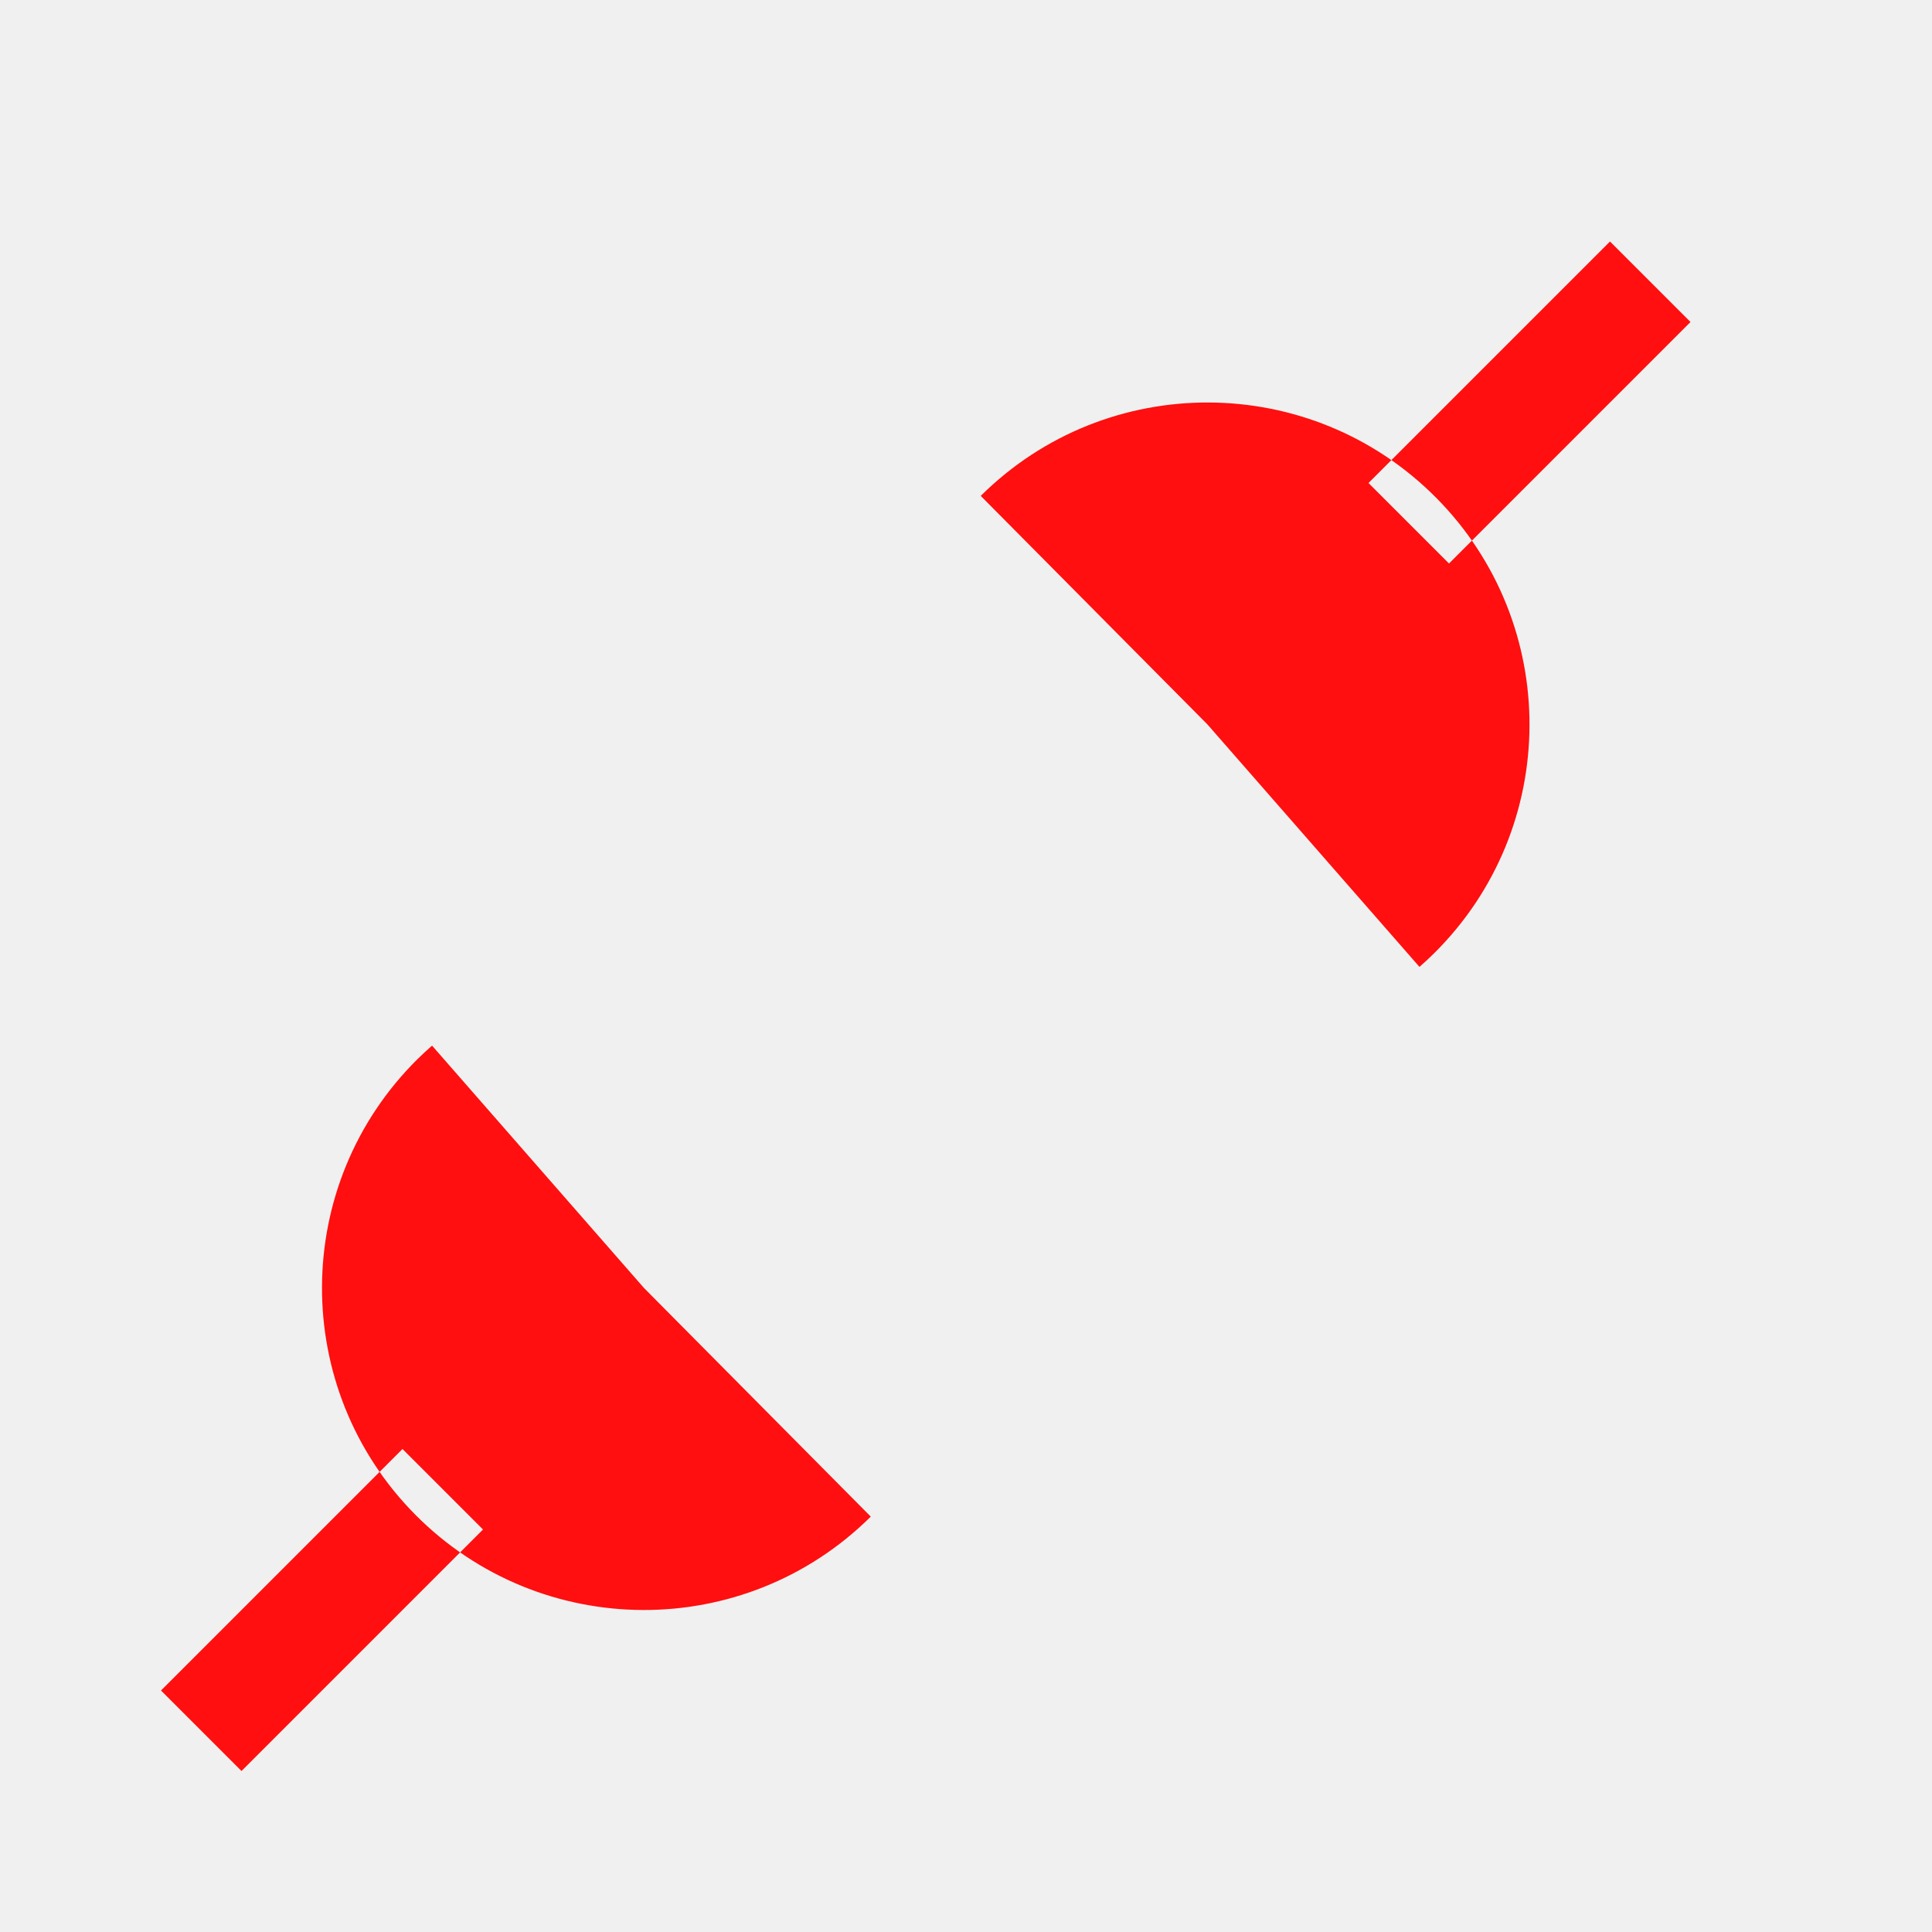
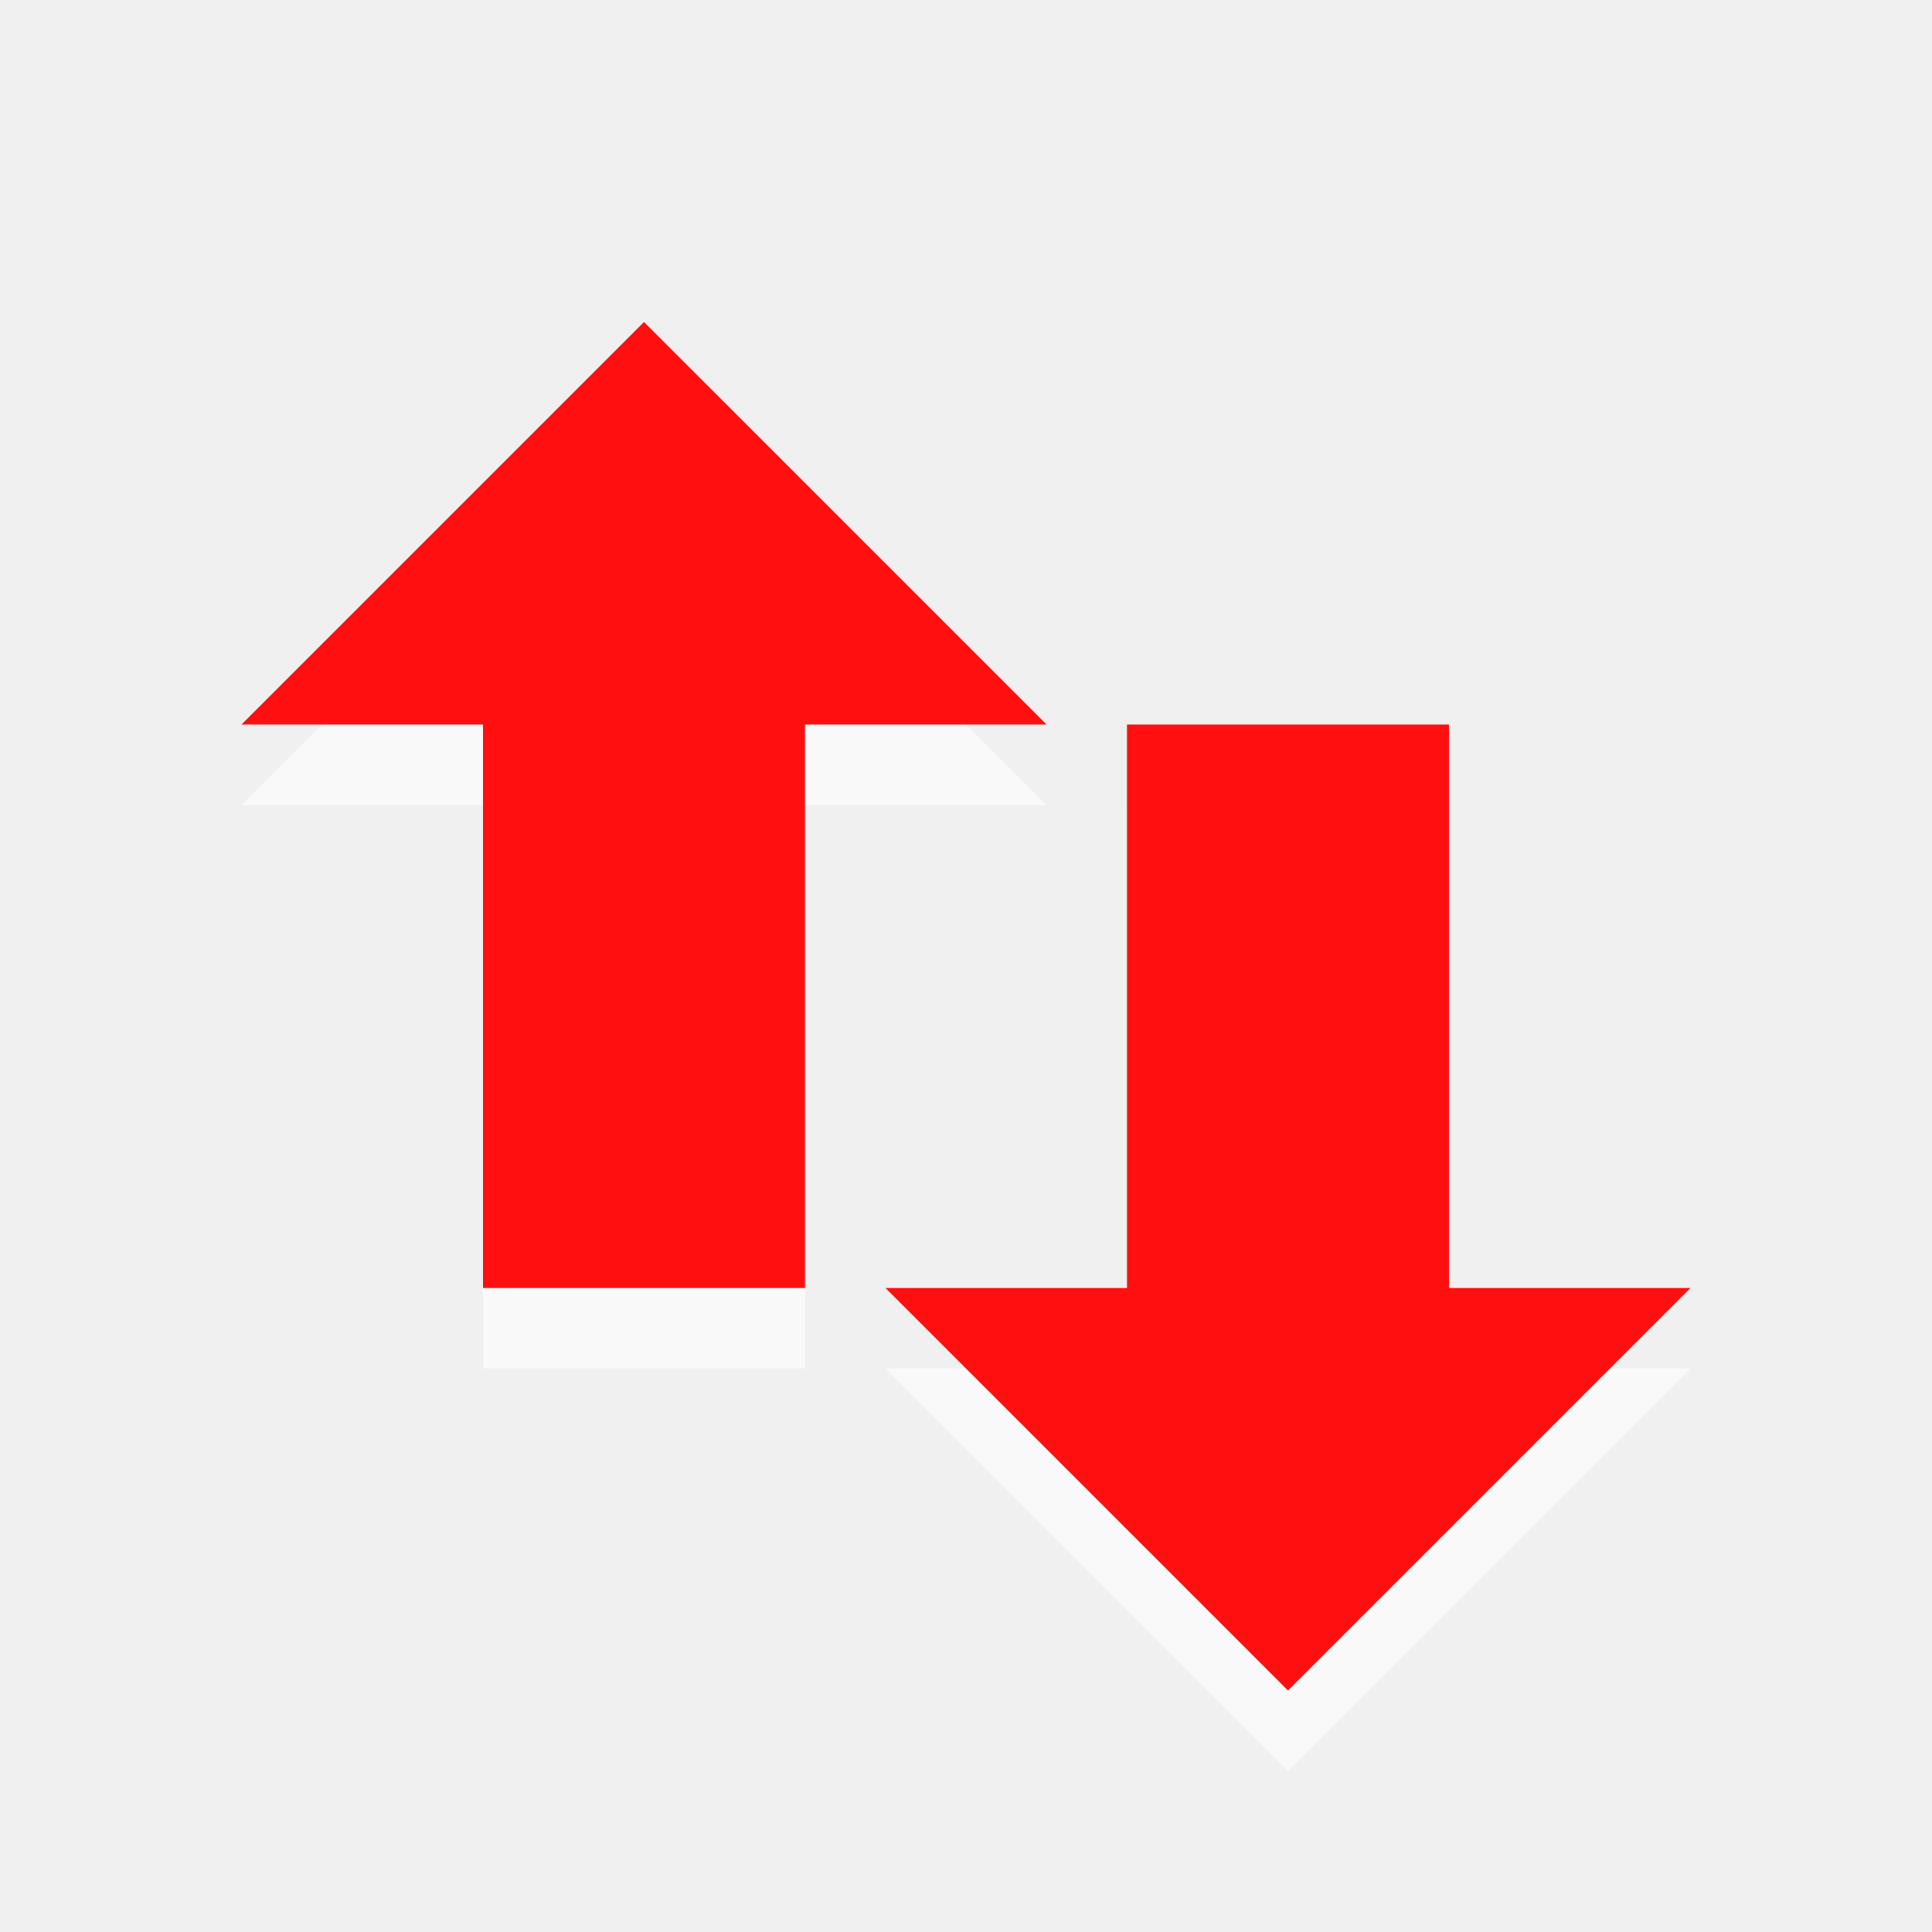
- <svg xmlns="http://www.w3.org/2000/svg" version="1.1" width="24" height="24" id="svg3745">
-   <defs id="defs3747" />
-   <g transform="translate(0,8)" id="layer1">
-     <path d="M 10.817,10.84 C 9.248,12.396 6.716,12.385 5.16,10.817 3.604,9.248 3.615,6.716 5.183,5.16 5.243,5.101 5.304,5.044 5.367,4.989 L 8,8 10.817,10.84 z M 6,11 5,10 2,13 3,14 6,11 z" id="path3765" style="fill:#ff0f0f;fill-opacity:1;stroke:none" />
-     <path d="m 12.183,-1.84 c 1.568,-1.556 4.101,-1.545 5.657,0.023 1.556,1.568 1.545,4.101 -0.023,5.657 -0.059,0.059 -0.121,0.116 -0.184,0.171 L 15,1 12.183,-1.84 z M 21,-4 l -1,-1 -3,3 1,1 3,-3 z" id="path3767" style="fill:#ff0f0f;fill-opacity:1;stroke:none" />
+ <svg xmlns="http://www.w3.org/2000/svg" width="24" height="24" id="svg3945" version="1.1">
+   <defs id="defs3947" />
+   <g id="layer1" transform="translate(0,-8)">
+     <path d="m 21,25 -5,5 -5,-5 3,0 0,-7 4,0 0,7 3,0 z" id="path4348-1-7" style="opacity:0.6;color:#000000;fill:#ffffff;fill-opacity:1;fill-rule:nonzero;stroke:none;stroke-width:1;marker:none;visibility:visible;display:inline;overflow:visible;enable-background:accumulate" />
+     <path d="m 13,18 -5,-5 -5,5 3,0 0,7 4,0 0,-7 3,0 z" id="path4348-1-3-6" style="opacity:0.6;color:#000000;fill:#ffffff;fill-opacity:1;fill-rule:nonzero;stroke:none;stroke-width:1;marker:none;visibility:visible;display:inline;overflow:visible;enable-background:accumulate" />
+     <path d="m 21,24 -5,5 -5,-5 3,0 0,-7 4,0 0,7 3,0 z" id="path4348-1" style="color:#000000;fill:#ff0f0f;fill-opacity:1;fill-rule:nonzero;stroke:none;stroke-width:0.75;marker:none;visibility:visible;display:inline;overflow:visible;enable-background:accumulate" />
+     <path d="m 13,17 -5,-5 -5,5 3,0 0,7 4,0 0,-7 3,0 z" id="path4348-1-3" style="color:#000000;fill:#ff0f0f;fill-opacity:1;fill-rule:nonzero;stroke:none;stroke-width:0.75;marker:none;visibility:visible;display:inline;overflow:visible;enable-background:accumulate" />
  </g>
</svg>
